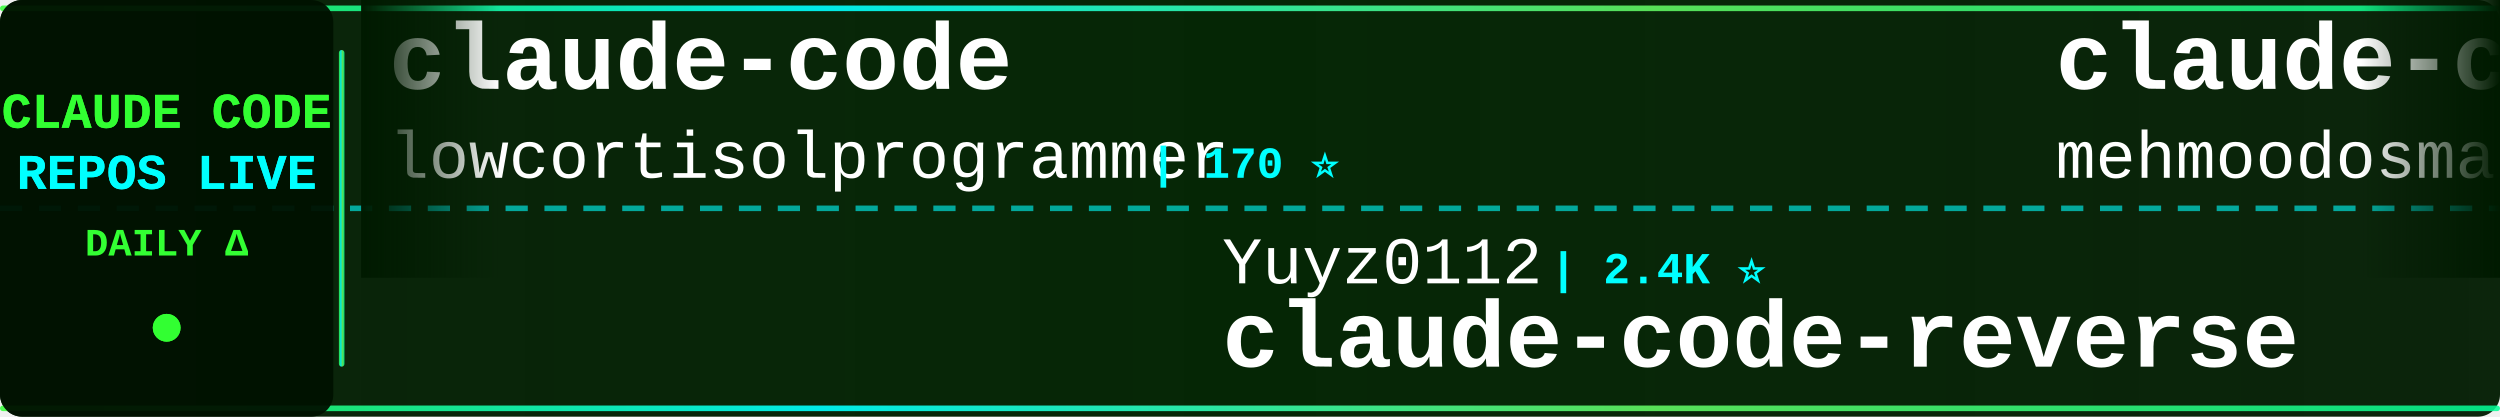
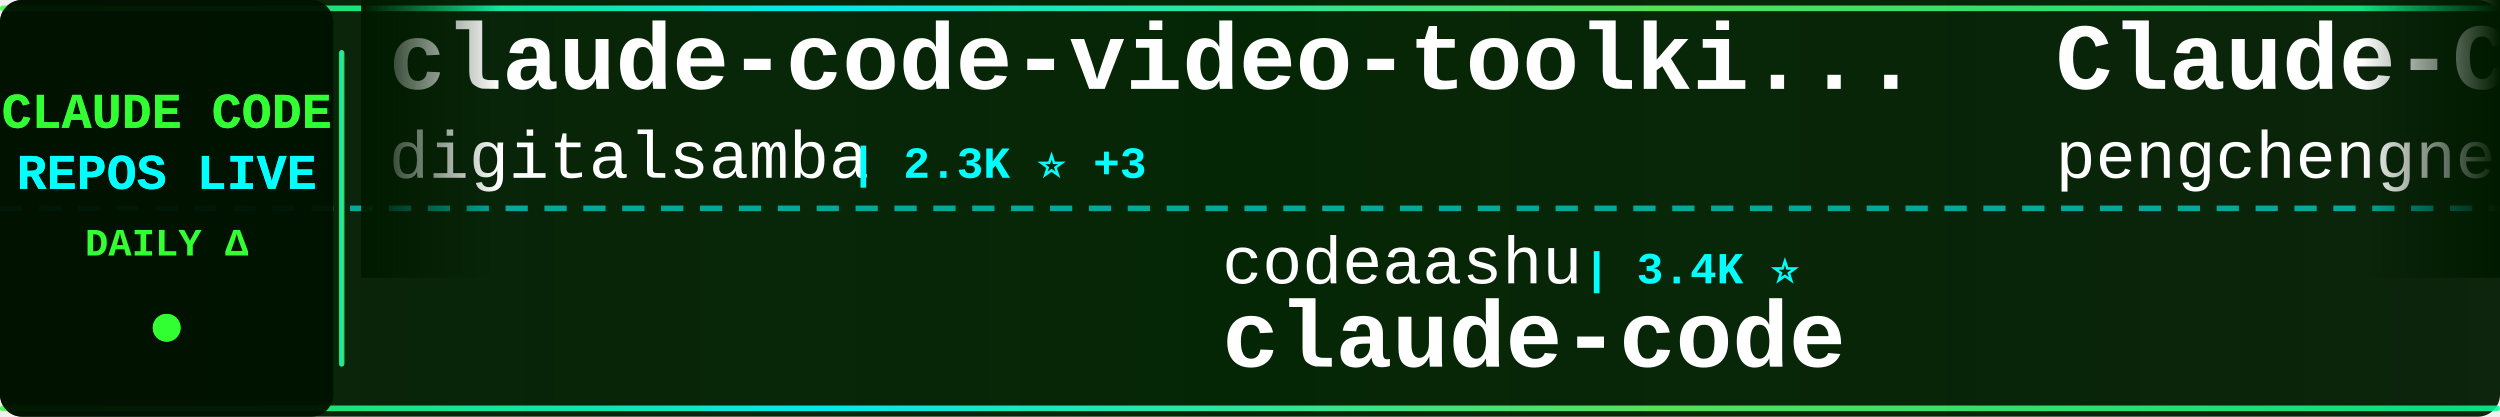
<svg xmlns="http://www.w3.org/2000/svg" width="900" height="150">
  <defs>
    <linearGradient id="tickerBg" x1="0%" y1="0%" x2="100%" y2="0%">
      <stop offset="0%" style="stop-color:#001a00;stop-opacity:0.95" />
      <stop offset="50%" style="stop-color:#002200;stop-opacity:0.98" />
      <stop offset="100%" style="stop-color:#001a00;stop-opacity:0.95" />
    </linearGradient>
    <linearGradient id="borderGrad" x1="0%" y1="0%" x2="100%" y2="0%">
      <stop offset="0%" style="stop-color:#33ff33;stop-opacity:0.85">
        <animate attributeName="stop-opacity" values="0.85;1;0.85" dur="2s" repeatCount="indefinite" />
      </stop>
      <stop offset="33%" style="stop-color:#00ffff;stop-opacity:0.9">
        <animate attributeName="stop-opacity" values="0.9;1;0.9" dur="2.2s" repeatCount="indefinite" />
      </stop>
      <stop offset="66%" style="stop-color:#66ff66;stop-opacity:0.85">
        <animate attributeName="stop-opacity" values="0.85;1;0.85" dur="1.8s" repeatCount="indefinite" />
      </stop>
      <stop offset="100%" style="stop-color:#00ff99;stop-opacity:0.85">
        <animate attributeName="stop-opacity" values="0.85;1;0.85" dur="2s" repeatCount="indefinite" />
      </stop>
    </linearGradient>
    <filter id="textGlow">
      <feGaussianBlur stdDeviation="0.1" result="coloredBlur" />
      <feMerge>
        <feMergeNode in="coloredBlur" />
        <feMergeNode in="SourceGraphic" />
      </feMerge>
    </filter>
    <filter id="metricGlow">
      <feGaussianBlur stdDeviation="0.2" result="coloredBlur" />
      <feMerge>
        <feMergeNode in="coloredBlur" />
        <feMergeNode in="SourceGraphic" />
      </feMerge>
    </filter>
    <linearGradient id="leftFade" x1="0%" y1="0%" x2="100%" y2="0%">
      <stop offset="0%" style="stop-color:#001a00;stop-opacity:1" />
      <stop offset="100%" style="stop-color:#001a00;stop-opacity:0" />
    </linearGradient>
    <linearGradient id="rightFade" x1="0%" y1="0%" x2="100%" y2="0%">
      <stop offset="0%" style="stop-color:#001a00;stop-opacity:0" />
      <stop offset="100%" style="stop-color:#001a00;stop-opacity:1" />
    </linearGradient>
  </defs>
  <rect width="900" height="150" fill="url(#tickerBg)" rx="8" />
  <rect x="0" y="2" width="900" height="2" fill="url(#borderGrad)" rx="1" />
  <rect x="0" y="146" width="900" height="2" fill="url(#borderGrad)" rx="1" />
  <line x1="0" y1="75" x2="900" y2="75" stroke="#00ffff" stroke-width="2" stroke-dasharray="8 6" opacity="0.6" />
  <rect x="0" y="0" width="120" height="150" fill="#001100" opacity="0.95" rx="8" />
  <text x="60" y="46" font-family="'Courier New', monospace" font-size="18" font-weight="bold" fill="#33ff33" text-anchor="middle" filter="url(#textGlow)">
    CLAUDE CODE
  </text>
  <text x="60" y="68" font-family="'Courier New', monospace" font-size="18" font-weight="bold" fill="#00ffff" text-anchor="middle" filter="url(#textGlow)">
    REPOS LIVE
  </text>
  <text x="60" y="92" font-family="'Courier New', monospace" font-size="14" font-weight="bold" fill="#33ff33" text-anchor="middle">
    DAILY Δ
  </text>
  <circle cx="60" cy="118" r="5" fill="#33ff33" filter="url(#metricGlow)">
    <animate attributeName="r" values="4;6;4" dur="1.5s" repeatCount="indefinite" />
    <animate attributeName="opacity" values="0.6;1;0.6" dur="1.5s" repeatCount="indefinite" />
  </circle>
  <rect x="122" y="18" width="2" height="114" fill="url(#borderGrad)" rx="1" />
  <clipPath id="tickerClip">
    <rect x="130" y="0" width="770" height="150" />
  </clipPath>
  <g clip-path="url(#tickerClip)">
    <g id="tickerItems">
      <animateTransform attributeName="transform" attributeType="XML" type="translate" from="0 0" to="-3000 0" dur="54s" repeatCount="indefinite" />
      <g transform="translate(0, 0)">
-         <text x="140" y="32" font-family="'Courier New', monospace" font-size="34" font-weight="bold" fill="#ffffff">claude-code</text>
-         <text x="140" y="64" font-family="'Courier New', monospace" font-size="24" font-weight="normal" fill="#ffffff" opacity="1.0">lowcortisolprogrammer</text>
-         <text x="414" y="64" font-family="'Courier New', monospace" font-size="16" font-weight="bold" fill="#00ffff"> | 170 ⭐</text>
+         <text x="140" y="32" font-family="'Courier New', monospace" font-size="34" font-weight="bold" fill="#ffffff">claude-code-video-toolki...</text>
+         <text x="140" y="64" font-family="'Courier New', monospace" font-size="24" font-weight="normal" fill="#ffffff" opacity="1.0">digitalsamba</text>
+         <text x="306" y="64" font-family="'Courier New', monospace" font-size="16" font-weight="bold" fill="#00ffff"> | 2.3K ⭐ +3</text>
      </g>
      <g transform="translate(300, 0)">
-         <text x="140" y="102" font-family="'Courier New', monospace" font-size="24" font-weight="normal" fill="#ffffff" opacity="1.0">Yuyz0112</text>
-         <text x="258" y="102" font-family="'Courier New', monospace" font-size="16" font-weight="bold" fill="#00ffff"> | 2.4K ⭐</text>
-         <text x="140" y="132" font-family="'Courier New', monospace" font-size="34" font-weight="bold" fill="#ffffff">claude-code-reverse</text>
+         <text x="140" y="102" font-family="'Courier New', monospace" font-size="24" font-weight="normal" fill="#ffffff" opacity="1.0">codeaashu</text>
+         <text x="270" y="102" font-family="'Courier New', monospace" font-size="16" font-weight="bold" fill="#00ffff"> | 3.4K ⭐</text>
+         <text x="140" y="132" font-family="'Courier New', monospace" font-size="34" font-weight="bold" fill="#ffffff">claude-code</text>
      </g>
      <g transform="translate(600, 0)">
-         <text x="140" y="32" font-family="'Courier New', monospace" font-size="34" font-weight="bold" fill="#ffffff">claude-code</text>
-         <text x="140" y="64" font-family="'Courier New', monospace" font-size="24" font-weight="normal" fill="#ffffff" opacity="1.0">mehmoodosman</text>
-         <text x="306" y="64" font-family="'Courier New', monospace" font-size="16" font-weight="bold" fill="#00ffff"> | 173 ⭐</text>
+         <text x="140" y="32" font-family="'Courier New', monospace" font-size="34" font-weight="bold" fill="#ffffff">Claude-Code</text>
+         <text x="140" y="64" font-family="'Courier New', monospace" font-size="24" font-weight="normal" fill="#ffffff" opacity="1.0">pengchengneo</text>
+         <text x="306" y="64" font-family="'Courier New', monospace" font-size="16" font-weight="bold" fill="#00ffff"> | 1.8K ⭐</text>
      </g>
      <g transform="translate(900, 0)">
-         <text x="140" y="102" font-family="'Courier New', monospace" font-size="24" font-weight="normal" fill="#ffffff" opacity="1.0">musistudio</text>
-         <text x="282" y="102" font-family="'Courier New', monospace" font-size="16" font-weight="bold" fill="#00ffff"> | 37.8K ⭐ +6</text>
-         <text x="140" y="132" font-family="'Courier New', monospace" font-size="34" font-weight="bold" fill="#ffffff">claude-code-router</text>
+         <text x="140" y="102" font-family="'Courier New', monospace" font-size="24" font-weight="normal" fill="#ffffff" opacity="1.0">daymade</text>
+         <text x="246" y="102" font-family="'Courier New', monospace" font-size="16" font-weight="bold" fill="#00ffff"> | 1.5K ⭐ +2</text>
+         <text x="140" y="132" font-family="'Courier New', monospace" font-size="34" font-weight="bold" fill="#ffffff">claude-code-skills</text>
      </g>
      <g transform="translate(1200, 0)">
-         <text x="140" y="32" font-family="'Courier New', monospace" font-size="34" font-weight="bold" fill="#ffffff">claude-code-hooks-master...</text>
-         <text x="140" y="64" font-family="'Courier New', monospace" font-size="24" font-weight="normal" fill="#ffffff" opacity="1.0">disler</text>
-         <text x="234" y="64" font-family="'Courier New', monospace" font-size="16" font-weight="bold" fill="#00ffff"> | 3.9K ⭐</text>
+         <text x="140" y="32" font-family="'Courier New', monospace" font-size="34" font-weight="bold" fill="#ffffff">learn-claude-code</text>
+         <text x="140" y="64" font-family="'Courier New', monospace" font-size="24" font-weight="normal" fill="#ffffff" opacity="1.0">shareAI-lab</text>
+         <text x="294" y="64" font-family="'Courier New', monospace" font-size="16" font-weight="bold" fill="#00ffff"> | 78.9K ⭐ +15</text>
      </g>
      <g transform="translate(1500, 0)">
-         <text x="140" y="102" font-family="'Courier New', monospace" font-size="24" font-weight="normal" fill="#ffffff" opacity="1.0">AICoderTudou</text>
-         <text x="306" y="102" font-family="'Courier New', monospace" font-size="16" font-weight="bold" fill="#00ffff"> | 493 ⭐</text>
-         <text x="140" y="132" font-family="'Courier New', monospace" font-size="34" font-weight="bold" fill="#ffffff">claude-code-tudou</text>
+         <text x="140" y="102" font-family="'Courier New', monospace" font-size="24" font-weight="normal" fill="#ffffff" opacity="1.0">isboyjc</text>
+         <text x="246" y="102" font-family="'Courier New', monospace" font-size="16" font-weight="bold" fill="#00ffff"> | 162 ⭐</text>
+         <text x="140" y="132" font-family="'Courier New', monospace" font-size="34" font-weight="bold" fill="#ffffff">claude-code</text>
      </g>
      <g transform="translate(1800, 0)">
-         <text x="140" y="32" font-family="'Courier New', monospace" font-size="34" font-weight="bold" fill="#ffffff">claude-code-source-code</text>
-         <text x="140" y="64" font-family="'Courier New', monospace" font-size="24" font-weight="normal" fill="#ffffff" opacity="1.0">777genius</text>
-         <text x="270" y="64" font-family="'Courier New', monospace" font-size="16" font-weight="bold" fill="#00ffff"> | 936 ⭐ -1</text>
+         <text x="140" y="32" font-family="'Courier New', monospace" font-size="34" font-weight="bold" fill="#ffffff">everything-claude-code</text>
+         <text x="140" y="64" font-family="'Courier New', monospace" font-size="24" font-weight="normal" fill="#ffffff" opacity="1.0">WorldFlowAI</text>
+         <text x="294" y="64" font-family="'Courier New', monospace" font-size="16" font-weight="bold" fill="#00ffff"> | 5.1K ⭐ +11</text>
      </g>
      <g transform="translate(2100, 0)">
-         <text x="140" y="102" font-family="'Courier New', monospace" font-size="24" font-weight="normal" fill="#ffffff" opacity="1.0">https-deeplearning-ai</text>
-         <text x="414" y="102" font-family="'Courier New', monospace" font-size="16" font-weight="bold" fill="#00ffff"> | 557 ⭐</text>
-         <text x="140" y="132" font-family="'Courier New', monospace" font-size="34" font-weight="bold" fill="#ffffff">sc-claude-code-files</text>
+         <text x="140" y="102" font-family="'Courier New', monospace" font-size="24" font-weight="normal" fill="#ffffff" opacity="1.0">Chachamaru127</text>
+         <text x="318" y="102" font-family="'Courier New', monospace" font-size="16" font-weight="bold" fill="#00ffff"> | 3.2K ⭐ +1</text>
+         <text x="140" y="132" font-family="'Courier New', monospace" font-size="34" font-weight="bold" fill="#ffffff">claude-code-harness</text>
      </g>
      <g transform="translate(2400, 0)">
-         <text x="140" y="32" font-family="'Courier New', monospace" font-size="34" font-weight="bold" fill="#ffffff">claude-code-source-build</text>
-         <text x="140" y="64" font-family="'Courier New', monospace" font-size="24" font-weight="normal" fill="#ffffff" opacity="1.0">andrew-kramer-inno</text>
-         <text x="378" y="64" font-family="'Courier New', monospace" font-size="16" font-weight="bold" fill="#00ffff"> | 593 ⭐</text>
+         <text x="140" y="32" font-family="'Courier New', monospace" font-size="34" font-weight="bold" fill="#ffffff">system_prompts_leaks</text>
+         <text x="140" y="64" font-family="'Courier New', monospace" font-size="24" font-weight="normal" fill="#ffffff" opacity="1.0">asgeirtj</text>
+         <text x="258" y="64" font-family="'Courier New', monospace" font-size="16" font-weight="bold" fill="#00ffff"> | 69.9K ⭐ +8</text>
      </g>
      <g transform="translate(2700, 0)">
-         <text x="140" y="102" font-family="'Courier New', monospace" font-size="24" font-weight="normal" fill="#ffffff" opacity="1.0">krusemediallc</text>
-         <text x="318" y="102" font-family="'Courier New', monospace" font-size="16" font-weight="bold" fill="#00ffff"> | 1.6K ⭐ +1</text>
-         <text x="140" y="132" font-family="'Courier New', monospace" font-size="34" font-weight="bold" fill="#ffffff">arcads-claude-code</text>
+         <text x="140" y="102" font-family="'Courier New', monospace" font-size="24" font-weight="normal" fill="#ffffff" opacity="1.0">ponponon</text>
+         <text x="258" y="102" font-family="'Courier New', monospace" font-size="16" font-weight="bold" fill="#00ffff"> | 2.3K ⭐</text>
+         <text x="140" y="132" font-family="'Courier New', monospace" font-size="34" font-weight="bold" fill="#ffffff">claude_code_src</text>
      </g>
      <g transform="translate(3000, 0)">
-         <text x="140" y="32" font-family="'Courier New', monospace" font-size="34" font-weight="bold" fill="#ffffff">claude-code</text>
-         <text x="140" y="64" font-family="'Courier New', monospace" font-size="24" font-weight="normal" fill="#ffffff" opacity="1.0">lowcortisolprogrammer</text>
-         <text x="414" y="64" font-family="'Courier New', monospace" font-size="16" font-weight="bold" fill="#00ffff"> | 170 ⭐</text>
+         <text x="140" y="32" font-family="'Courier New', monospace" font-size="34" font-weight="bold" fill="#ffffff">claude-code-video-toolki...</text>
+         <text x="140" y="64" font-family="'Courier New', monospace" font-size="24" font-weight="normal" fill="#ffffff" opacity="1.0">digitalsamba</text>
+         <text x="306" y="64" font-family="'Courier New', monospace" font-size="16" font-weight="bold" fill="#00ffff"> | 2.3K ⭐ +3</text>
      </g>
      <g transform="translate(3300, 0)">
-         <text x="140" y="102" font-family="'Courier New', monospace" font-size="24" font-weight="normal" fill="#ffffff" opacity="1.0">Yuyz0112</text>
-         <text x="258" y="102" font-family="'Courier New', monospace" font-size="16" font-weight="bold" fill="#00ffff"> | 2.4K ⭐</text>
-         <text x="140" y="132" font-family="'Courier New', monospace" font-size="34" font-weight="bold" fill="#ffffff">claude-code-reverse</text>
+         <text x="140" y="102" font-family="'Courier New', monospace" font-size="24" font-weight="normal" fill="#ffffff" opacity="1.0">codeaashu</text>
+         <text x="270" y="102" font-family="'Courier New', monospace" font-size="16" font-weight="bold" fill="#00ffff"> | 3.4K ⭐</text>
+         <text x="140" y="132" font-family="'Courier New', monospace" font-size="34" font-weight="bold" fill="#ffffff">claude-code</text>
      </g>
      <g transform="translate(3600, 0)">
-         <text x="140" y="32" font-family="'Courier New', monospace" font-size="34" font-weight="bold" fill="#ffffff">claude-code</text>
-         <text x="140" y="64" font-family="'Courier New', monospace" font-size="24" font-weight="normal" fill="#ffffff" opacity="1.0">mehmoodosman</text>
-         <text x="306" y="64" font-family="'Courier New', monospace" font-size="16" font-weight="bold" fill="#00ffff"> | 173 ⭐</text>
+         <text x="140" y="32" font-family="'Courier New', monospace" font-size="34" font-weight="bold" fill="#ffffff">Claude-Code</text>
+         <text x="140" y="64" font-family="'Courier New', monospace" font-size="24" font-weight="normal" fill="#ffffff" opacity="1.0">pengchengneo</text>
+         <text x="306" y="64" font-family="'Courier New', monospace" font-size="16" font-weight="bold" fill="#00ffff"> | 1.8K ⭐</text>
      </g>
      <g transform="translate(3900, 0)">
-         <text x="140" y="102" font-family="'Courier New', monospace" font-size="24" font-weight="normal" fill="#ffffff" opacity="1.0">musistudio</text>
-         <text x="282" y="102" font-family="'Courier New', monospace" font-size="16" font-weight="bold" fill="#00ffff"> | 37.8K ⭐ +6</text>
-         <text x="140" y="132" font-family="'Courier New', monospace" font-size="34" font-weight="bold" fill="#ffffff">claude-code-router</text>
+         <text x="140" y="102" font-family="'Courier New', monospace" font-size="24" font-weight="normal" fill="#ffffff" opacity="1.0">daymade</text>
+         <text x="246" y="102" font-family="'Courier New', monospace" font-size="16" font-weight="bold" fill="#00ffff"> | 1.5K ⭐ +2</text>
+         <text x="140" y="132" font-family="'Courier New', monospace" font-size="34" font-weight="bold" fill="#ffffff">claude-code-skills</text>
      </g>
    </g>
  </g>
  <rect x="130" y="0" width="50" height="100" fill="url(#leftFade)" />
  <rect x="850" y="0" width="50" height="100" fill="url(#rightFade)" />
</svg>
